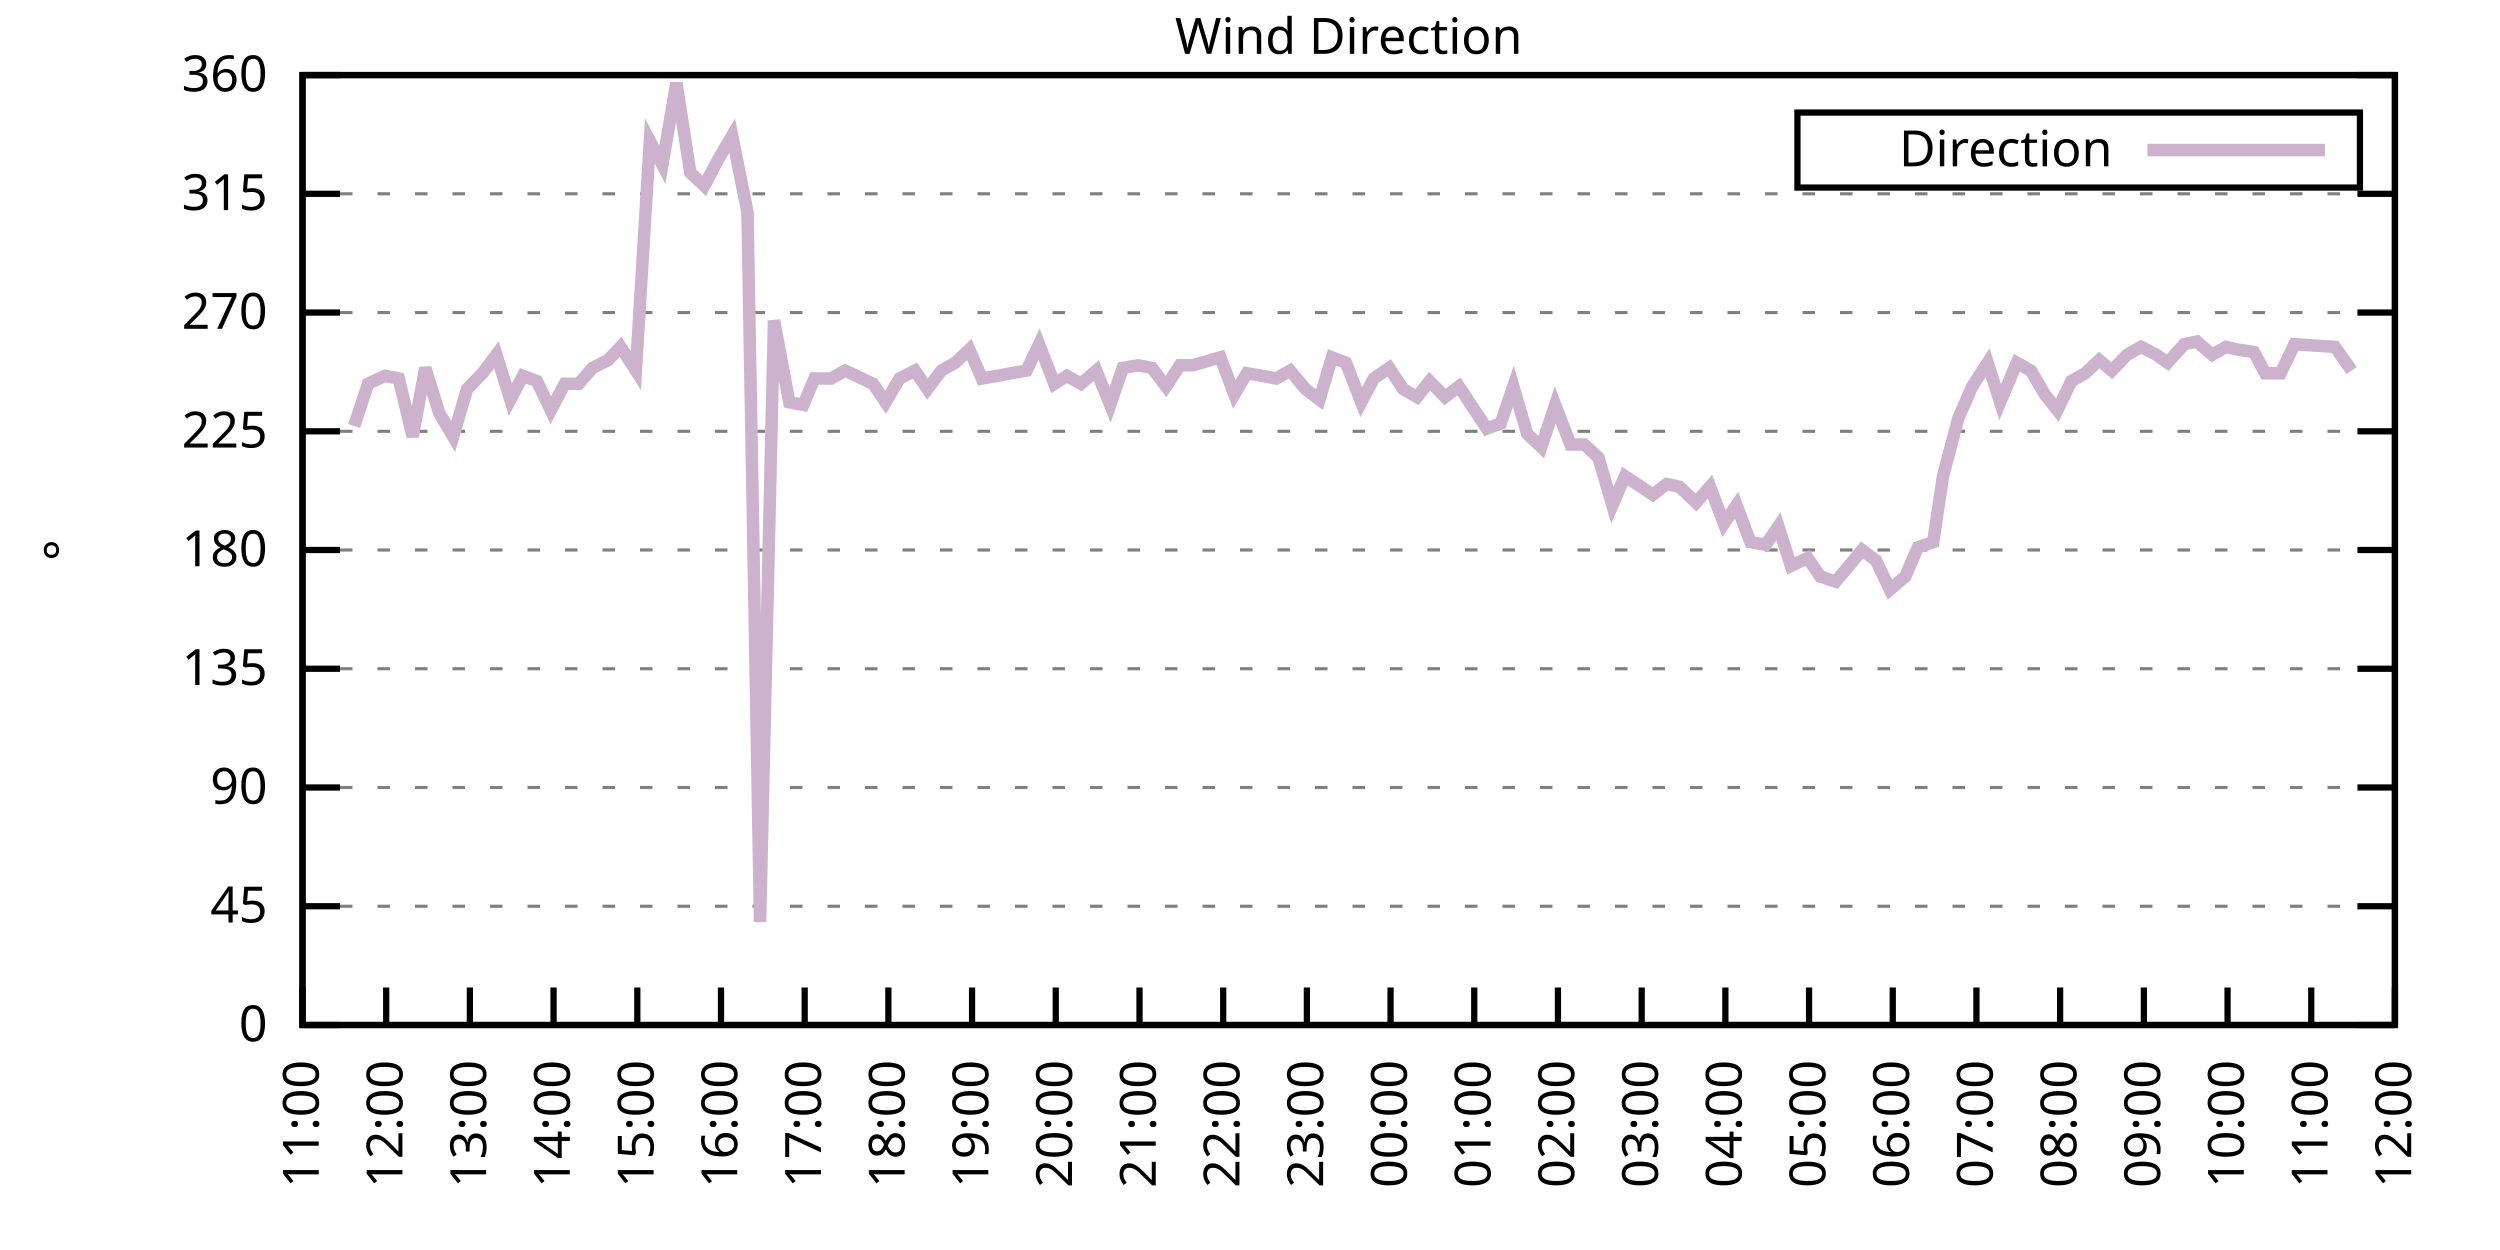
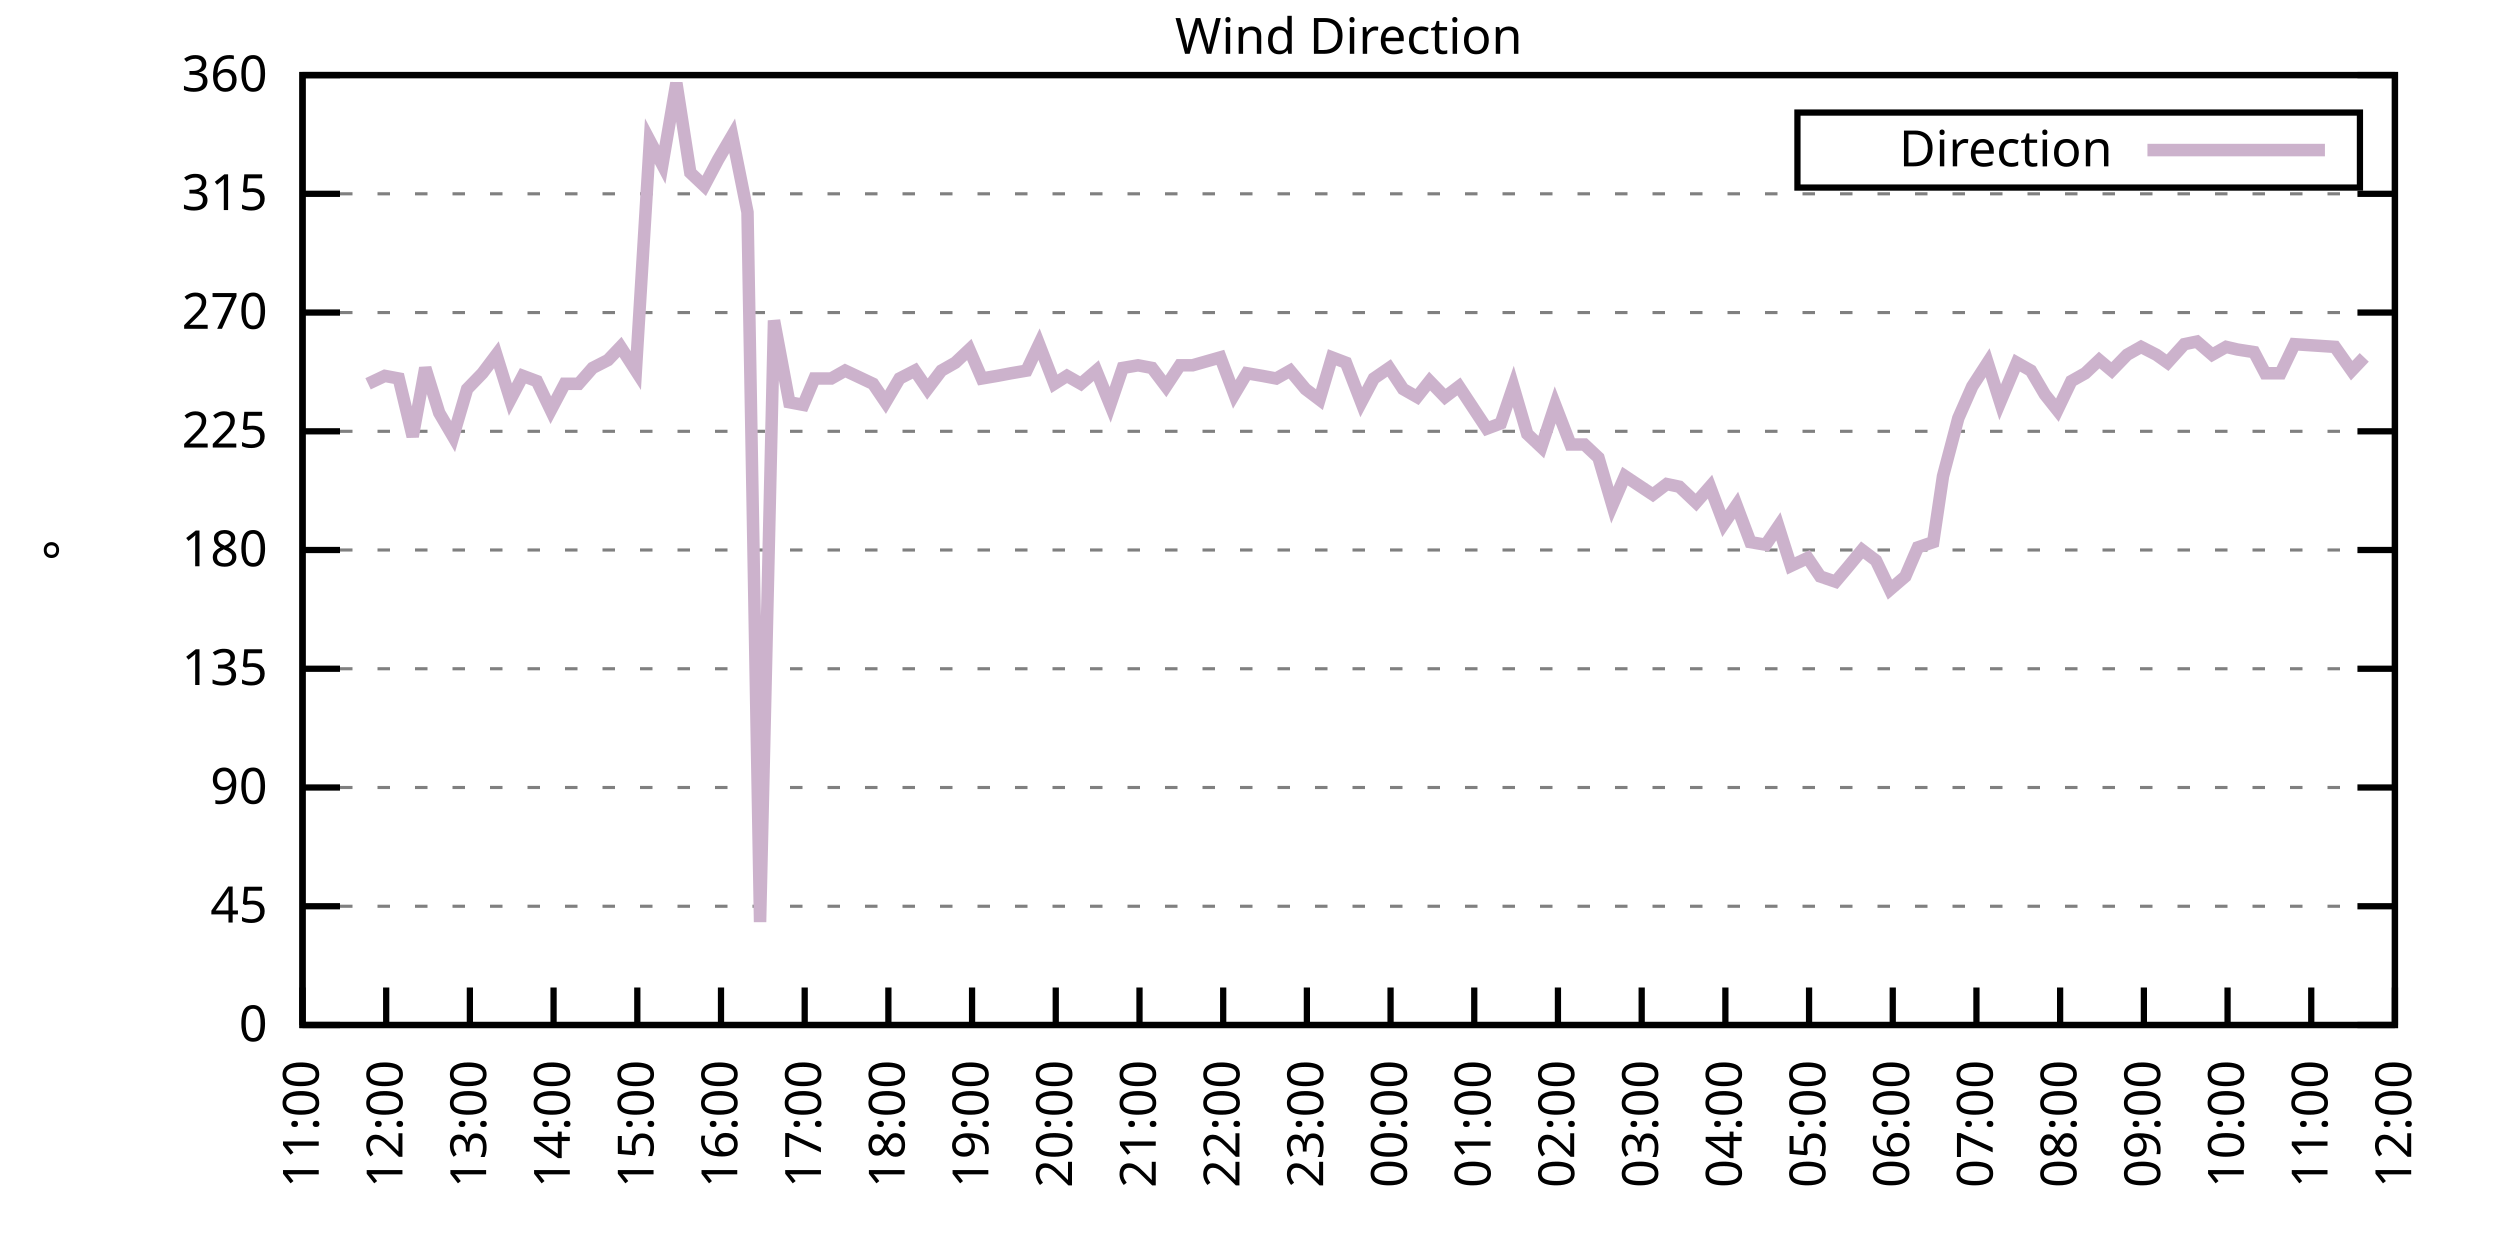
<svg xmlns="http://www.w3.org/2000/svg" xmlns:xlink="http://www.w3.org/1999/xlink" width="400" height="200" viewBox="0 0 400 200">
  <g id="gnuplot_canvas">
    <rect x="0" y="0" width="400" height="200" fill="none" />
    <defs>
      <circle id="gpDot" r="0.5" stroke-width="0.5" stroke="currentColor" />
      <path id="gpPt0" stroke-width="0.333" stroke="currentColor" d="M-1,0 h2 M0,-1 v2" />
      <path id="gpPt1" stroke-width="0.333" stroke="currentColor" d="M-1,-1 L1,1 M1,-1 L-1,1" />
      <path id="gpPt2" stroke-width="0.333" stroke="currentColor" d="M-1,0 L1,0 M0,-1 L0,1 M-1,-1 L1,1 M-1,1 L1,-1" />
      <rect id="gpPt3" stroke-width="0.333" stroke="currentColor" x="-1" y="-1" width="2" height="2" />
      <rect id="gpPt4" stroke-width="0.333" stroke="currentColor" fill="currentColor" x="-1" y="-1" width="2" height="2" />
      <circle id="gpPt5" stroke-width="0.333" stroke="currentColor" cx="0" cy="0" r="1" />
      <use xlink:href="#gpPt5" id="gpPt6" fill="currentColor" stroke="none" />
      <path id="gpPt7" stroke-width="0.333" stroke="currentColor" d="M0,-1.33 L-1.33,0.67 L1.33,0.67 z" />
      <use xlink:href="#gpPt7" id="gpPt8" fill="currentColor" stroke="none" />
      <use xlink:href="#gpPt7" id="gpPt9" stroke="currentColor" transform="rotate(180)" />
      <use xlink:href="#gpPt9" id="gpPt10" fill="currentColor" stroke="none" />
      <use xlink:href="#gpPt3" id="gpPt11" stroke="currentColor" transform="rotate(45)" />
      <use xlink:href="#gpPt11" id="gpPt12" fill="currentColor" stroke="none" />
      <path id="gpPt13" stroke-width="0.333" stroke="currentColor" d="M0,1.330 L1.265,0.411 L0.782,-1.067 L-0.782,-1.076 L-1.265,0.411 z" />
      <use xlink:href="#gpPt13" id="gpPt14" fill="currentColor" stroke="none" />
      <filter id="textbox" filterUnits="objectBoundingBox" x="0" y="0" height="1" width="1">
        <feFlood flood-color="white" flood-opacity="1" result="bgnd" />
        <feComposite in="SourceGraphic" in2="bgnd" operator="atop" />
      </filter>
      <filter id="greybox" filterUnits="objectBoundingBox" x="0" y="0" height="1" width="1">
        <feFlood flood-color="lightgrey" flood-opacity="1" result="grey" />
        <feComposite in="SourceGraphic" in2="grey" operator="atop" />
      </filter>
    </defs>
    <g fill="none" color="white" stroke="currentColor" stroke-width="1.00" stroke-linecap="butt" stroke-linejoin="miter">
</g>
    <g fill="none" color="black" stroke="currentColor" stroke-width="1.00" stroke-linecap="butt" stroke-linejoin="miter">
      <g stroke="none" shape-rendering="crispEdges">
        <polygon fill="rgb(255, 255, 255)" points="48.40,164.00 383.18,164.00 383.18,12.02 48.40,12.02 " />
      </g>
    </g>
    <g fill="none" color="black" stroke="currentColor" stroke-width="1.00" stroke-linecap="butt" stroke-linejoin="miter">
</g>
    <g fill="none" color="black" stroke="black" stroke-width="0.50" stroke-linecap="butt" stroke-linejoin="miter">
</g>
    <g fill="none" color="gray" stroke="currentColor" stroke-width="0.50" stroke-linecap="butt" stroke-linejoin="miter">
      <path stroke="gray" stroke-dasharray="2,4" class="gridline" d="M48.40,164.00 L383.19,164.00  " />
    </g>
    <g fill="none" color="gray" stroke="gray" stroke-width="1.00" stroke-linecap="butt" stroke-linejoin="miter">
</g>
    <g fill="none" color="black" stroke="currentColor" stroke-width="1.00" stroke-linecap="butt" stroke-linejoin="miter">
      <path stroke="black" d="M48.40,164.00 L54.40,164.00 M383.19,164.00 L377.19,164.00  " />
      <g transform="translate(42.80,166.60)" stroke="none" fill="black" font-family="Sans" font-size="8.00" text-anchor="end">
        <text>
          <tspan font-family="Sans"> 0</tspan>
        </text>
      </g>
    </g>
    <g fill="none" color="black" stroke="currentColor" stroke-width="1.00" stroke-linecap="butt" stroke-linejoin="miter">
</g>
    <g fill="none" color="black" stroke="black" stroke-width="0.50" stroke-linecap="butt" stroke-linejoin="miter">
</g>
    <g fill="none" color="gray" stroke="currentColor" stroke-width="0.50" stroke-linecap="butt" stroke-linejoin="miter">
      <path stroke="gray" stroke-dasharray="2,4" class="gridline" d="M48.40,145.00 L383.19,145.00  " />
    </g>
    <g fill="none" color="gray" stroke="gray" stroke-width="1.00" stroke-linecap="butt" stroke-linejoin="miter">
</g>
    <g fill="none" color="black" stroke="currentColor" stroke-width="1.00" stroke-linecap="butt" stroke-linejoin="miter">
      <path stroke="black" d="M48.40,145.00 L54.40,145.00 M383.19,145.00 L377.19,145.00  " />
      <g transform="translate(42.80,147.60)" stroke="none" fill="black" font-family="Sans" font-size="8.00" text-anchor="end">
        <text>
          <tspan font-family="Sans"> 45</tspan>
        </text>
      </g>
    </g>
    <g fill="none" color="black" stroke="currentColor" stroke-width="1.00" stroke-linecap="butt" stroke-linejoin="miter">
</g>
    <g fill="none" color="black" stroke="black" stroke-width="0.50" stroke-linecap="butt" stroke-linejoin="miter">
</g>
    <g fill="none" color="gray" stroke="currentColor" stroke-width="0.50" stroke-linecap="butt" stroke-linejoin="miter">
      <path stroke="gray" stroke-dasharray="2,4" class="gridline" d="M48.40,126.00 L383.19,126.00  " />
    </g>
    <g fill="none" color="gray" stroke="gray" stroke-width="1.00" stroke-linecap="butt" stroke-linejoin="miter">
</g>
    <g fill="none" color="black" stroke="currentColor" stroke-width="1.00" stroke-linecap="butt" stroke-linejoin="miter">
      <path stroke="black" d="M48.40,126.00 L54.40,126.00 M383.19,126.00 L377.19,126.00  " />
      <g transform="translate(42.80,128.60)" stroke="none" fill="black" font-family="Sans" font-size="8.00" text-anchor="end">
        <text>
          <tspan font-family="Sans"> 90</tspan>
        </text>
      </g>
    </g>
    <g fill="none" color="black" stroke="currentColor" stroke-width="1.00" stroke-linecap="butt" stroke-linejoin="miter">
</g>
    <g fill="none" color="black" stroke="black" stroke-width="0.50" stroke-linecap="butt" stroke-linejoin="miter">
</g>
    <g fill="none" color="gray" stroke="currentColor" stroke-width="0.50" stroke-linecap="butt" stroke-linejoin="miter">
      <path stroke="gray" stroke-dasharray="2,4" class="gridline" d="M48.40,107.00 L383.19,107.00  " />
    </g>
    <g fill="none" color="gray" stroke="gray" stroke-width="1.00" stroke-linecap="butt" stroke-linejoin="miter">
</g>
    <g fill="none" color="black" stroke="currentColor" stroke-width="1.00" stroke-linecap="butt" stroke-linejoin="miter">
      <path stroke="black" d="M48.40,107.00 L54.40,107.00 M383.19,107.00 L377.19,107.00  " />
      <g transform="translate(42.80,109.60)" stroke="none" fill="black" font-family="Sans" font-size="8.00" text-anchor="end">
        <text>
          <tspan font-family="Sans"> 135</tspan>
        </text>
      </g>
    </g>
    <g fill="none" color="black" stroke="currentColor" stroke-width="1.00" stroke-linecap="butt" stroke-linejoin="miter">
</g>
    <g fill="none" color="black" stroke="black" stroke-width="0.50" stroke-linecap="butt" stroke-linejoin="miter">
</g>
    <g fill="none" color="gray" stroke="currentColor" stroke-width="0.50" stroke-linecap="butt" stroke-linejoin="miter">
      <path stroke="gray" stroke-dasharray="2,4" class="gridline" d="M48.40,88.00 L383.19,88.00  " />
    </g>
    <g fill="none" color="gray" stroke="gray" stroke-width="1.00" stroke-linecap="butt" stroke-linejoin="miter">
</g>
    <g fill="none" color="black" stroke="currentColor" stroke-width="1.00" stroke-linecap="butt" stroke-linejoin="miter">
      <path stroke="black" d="M48.40,88.00 L54.40,88.00 M383.19,88.00 L377.19,88.00  " />
      <g transform="translate(42.80,90.60)" stroke="none" fill="black" font-family="Sans" font-size="8.00" text-anchor="end">
        <text>
          <tspan font-family="Sans"> 180</tspan>
        </text>
      </g>
    </g>
    <g fill="none" color="black" stroke="currentColor" stroke-width="1.00" stroke-linecap="butt" stroke-linejoin="miter">
</g>
    <g fill="none" color="black" stroke="black" stroke-width="0.50" stroke-linecap="butt" stroke-linejoin="miter">
</g>
    <g fill="none" color="gray" stroke="currentColor" stroke-width="0.50" stroke-linecap="butt" stroke-linejoin="miter">
      <path stroke="gray" stroke-dasharray="2,4" class="gridline" d="M48.40,69.01 L383.19,69.01  " />
    </g>
    <g fill="none" color="gray" stroke="gray" stroke-width="1.00" stroke-linecap="butt" stroke-linejoin="miter">
</g>
    <g fill="none" color="black" stroke="currentColor" stroke-width="1.00" stroke-linecap="butt" stroke-linejoin="miter">
      <path stroke="black" d="M48.40,69.01 L54.40,69.01 M383.19,69.01 L377.19,69.01  " />
      <g transform="translate(42.80,71.61)" stroke="none" fill="black" font-family="Sans" font-size="8.00" text-anchor="end">
        <text>
          <tspan font-family="Sans"> 225</tspan>
        </text>
      </g>
    </g>
    <g fill="none" color="black" stroke="currentColor" stroke-width="1.00" stroke-linecap="butt" stroke-linejoin="miter">
</g>
    <g fill="none" color="black" stroke="black" stroke-width="0.50" stroke-linecap="butt" stroke-linejoin="miter">
</g>
    <g fill="none" color="gray" stroke="currentColor" stroke-width="0.50" stroke-linecap="butt" stroke-linejoin="miter">
      <path stroke="gray" stroke-dasharray="2,4" class="gridline" d="M48.40,50.01 L383.19,50.01  " />
    </g>
    <g fill="none" color="gray" stroke="gray" stroke-width="1.00" stroke-linecap="butt" stroke-linejoin="miter">
</g>
    <g fill="none" color="black" stroke="currentColor" stroke-width="1.00" stroke-linecap="butt" stroke-linejoin="miter">
      <path stroke="black" d="M48.40,50.01 L54.40,50.01 M383.19,50.01 L377.19,50.01  " />
      <g transform="translate(42.80,52.61)" stroke="none" fill="black" font-family="Sans" font-size="8.00" text-anchor="end">
        <text>
          <tspan font-family="Sans"> 270</tspan>
        </text>
      </g>
    </g>
    <g fill="none" color="black" stroke="currentColor" stroke-width="1.00" stroke-linecap="butt" stroke-linejoin="miter">
</g>
    <g fill="none" color="black" stroke="black" stroke-width="0.50" stroke-linecap="butt" stroke-linejoin="miter">
</g>
    <g fill="none" color="gray" stroke="currentColor" stroke-width="0.50" stroke-linecap="butt" stroke-linejoin="miter">
      <path stroke="gray" stroke-dasharray="2,4" class="gridline" d="M48.40,31.01 L383.19,31.01  " />
    </g>
    <g fill="none" color="gray" stroke="gray" stroke-width="1.00" stroke-linecap="butt" stroke-linejoin="miter">
</g>
    <g fill="none" color="black" stroke="currentColor" stroke-width="1.00" stroke-linecap="butt" stroke-linejoin="miter">
      <path stroke="black" d="M48.40,31.01 L54.40,31.01 M383.19,31.01 L377.19,31.01  " />
      <g transform="translate(42.80,33.61)" stroke="none" fill="black" font-family="Sans" font-size="8.00" text-anchor="end">
        <text>
          <tspan font-family="Sans"> 315</tspan>
        </text>
      </g>
    </g>
    <g fill="none" color="black" stroke="currentColor" stroke-width="1.00" stroke-linecap="butt" stroke-linejoin="miter">
</g>
    <g fill="none" color="black" stroke="black" stroke-width="0.50" stroke-linecap="butt" stroke-linejoin="miter">
</g>
    <g fill="none" color="gray" stroke="currentColor" stroke-width="0.50" stroke-linecap="butt" stroke-linejoin="miter">
      <path stroke="gray" stroke-dasharray="2,4" class="gridline" d="M48.40,12.01 L383.19,12.01  " />
    </g>
    <g fill="none" color="gray" stroke="gray" stroke-width="1.00" stroke-linecap="butt" stroke-linejoin="miter">
</g>
    <g fill="none" color="black" stroke="currentColor" stroke-width="1.00" stroke-linecap="butt" stroke-linejoin="miter">
      <path stroke="black" d="M48.40,12.01 L54.40,12.01 M383.19,12.01 L377.19,12.01  " />
      <g transform="translate(42.80,14.61)" stroke="none" fill="black" font-family="Sans" font-size="8.00" text-anchor="end">
        <text>
          <tspan font-family="Sans"> 360</tspan>
        </text>
      </g>
    </g>
    <g fill="none" color="black" stroke="currentColor" stroke-width="1.00" stroke-linecap="butt" stroke-linejoin="miter">
      <path stroke="black" d="M48.40,164.00 L48.40,158.00  " />
      <g transform="translate(51.00,169.60) rotate(270.00)" stroke="none" fill="black" font-family="Sans" font-size="8.00" text-anchor="end">
        <text>
          <tspan font-family="Sans">11:00</tspan>
        </text>
      </g>
    </g>
    <g fill="none" color="black" stroke="currentColor" stroke-width="1.00" stroke-linecap="butt" stroke-linejoin="miter">
      <path stroke="black" d="M61.79,164.00 L61.79,158.00  " />
      <g transform="translate(64.39,169.60) rotate(270.00)" stroke="none" fill="black" font-family="Sans" font-size="8.00" text-anchor="end">
        <text>
          <tspan font-family="Sans">12:00</tspan>
        </text>
      </g>
    </g>
    <g fill="none" color="black" stroke="currentColor" stroke-width="1.00" stroke-linecap="butt" stroke-linejoin="miter">
      <path stroke="black" d="M75.18,164.00 L75.18,158.00  " />
      <g transform="translate(77.78,169.60) rotate(270.00)" stroke="none" fill="black" font-family="Sans" font-size="8.00" text-anchor="end">
        <text>
          <tspan font-family="Sans">13:00</tspan>
        </text>
      </g>
    </g>
    <g fill="none" color="black" stroke="currentColor" stroke-width="1.00" stroke-linecap="butt" stroke-linejoin="miter">
      <path stroke="black" d="M88.57,164.00 L88.57,158.00  " />
      <g transform="translate(91.17,169.60) rotate(270.00)" stroke="none" fill="black" font-family="Sans" font-size="8.00" text-anchor="end">
        <text>
          <tspan font-family="Sans">14:00</tspan>
        </text>
      </g>
    </g>
    <g fill="none" color="black" stroke="currentColor" stroke-width="1.00" stroke-linecap="butt" stroke-linejoin="miter">
      <path stroke="black" d="M101.97,164.00 L101.97,158.00  " />
      <g transform="translate(104.57,169.60) rotate(270.00)" stroke="none" fill="black" font-family="Sans" font-size="8.00" text-anchor="end">
        <text>
          <tspan font-family="Sans">15:00</tspan>
        </text>
      </g>
    </g>
    <g fill="none" color="black" stroke="currentColor" stroke-width="1.00" stroke-linecap="butt" stroke-linejoin="miter">
      <path stroke="black" d="M115.36,164.00 L115.36,158.00  " />
      <g transform="translate(117.96,169.60) rotate(270.00)" stroke="none" fill="black" font-family="Sans" font-size="8.00" text-anchor="end">
        <text>
          <tspan font-family="Sans">16:00</tspan>
        </text>
      </g>
    </g>
    <g fill="none" color="black" stroke="currentColor" stroke-width="1.00" stroke-linecap="butt" stroke-linejoin="miter">
      <path stroke="black" d="M128.75,164.00 L128.75,158.00  " />
      <g transform="translate(131.35,169.60) rotate(270.00)" stroke="none" fill="black" font-family="Sans" font-size="8.00" text-anchor="end">
        <text>
          <tspan font-family="Sans">17:00</tspan>
        </text>
      </g>
    </g>
    <g fill="none" color="black" stroke="currentColor" stroke-width="1.00" stroke-linecap="butt" stroke-linejoin="miter">
      <path stroke="black" d="M142.14,164.00 L142.14,158.00  " />
      <g transform="translate(144.74,169.60) rotate(270.00)" stroke="none" fill="black" font-family="Sans" font-size="8.00" text-anchor="end">
        <text>
          <tspan font-family="Sans">18:00</tspan>
        </text>
      </g>
    </g>
    <g fill="none" color="black" stroke="currentColor" stroke-width="1.00" stroke-linecap="butt" stroke-linejoin="miter">
      <path stroke="black" d="M155.53,164.00 L155.53,158.00  " />
      <g transform="translate(158.13,169.60) rotate(270.00)" stroke="none" fill="black" font-family="Sans" font-size="8.00" text-anchor="end">
        <text>
          <tspan font-family="Sans">19:00</tspan>
        </text>
      </g>
    </g>
    <g fill="none" color="black" stroke="currentColor" stroke-width="1.00" stroke-linecap="butt" stroke-linejoin="miter">
      <path stroke="black" d="M168.92,164.00 L168.92,158.00  " />
      <g transform="translate(171.52,169.60) rotate(270.00)" stroke="none" fill="black" font-family="Sans" font-size="8.00" text-anchor="end">
        <text>
          <tspan font-family="Sans">20:00</tspan>
        </text>
      </g>
    </g>
    <g fill="none" color="black" stroke="currentColor" stroke-width="1.00" stroke-linecap="butt" stroke-linejoin="miter">
      <path stroke="black" d="M182.32,164.00 L182.32,158.00  " />
      <g transform="translate(184.92,169.60) rotate(270.00)" stroke="none" fill="black" font-family="Sans" font-size="8.00" text-anchor="end">
        <text>
          <tspan font-family="Sans">21:00</tspan>
        </text>
      </g>
    </g>
    <g fill="none" color="black" stroke="currentColor" stroke-width="1.00" stroke-linecap="butt" stroke-linejoin="miter">
      <path stroke="black" d="M195.71,164.00 L195.71,158.00  " />
      <g transform="translate(198.31,169.60) rotate(270.00)" stroke="none" fill="black" font-family="Sans" font-size="8.00" text-anchor="end">
        <text>
          <tspan font-family="Sans">22:00</tspan>
        </text>
      </g>
    </g>
    <g fill="none" color="black" stroke="currentColor" stroke-width="1.00" stroke-linecap="butt" stroke-linejoin="miter">
      <path stroke="black" d="M209.10,164.00 L209.10,158.00  " />
      <g transform="translate(211.70,169.60) rotate(270.00)" stroke="none" fill="black" font-family="Sans" font-size="8.00" text-anchor="end">
        <text>
          <tspan font-family="Sans">23:00</tspan>
        </text>
      </g>
    </g>
    <g fill="none" color="black" stroke="currentColor" stroke-width="1.00" stroke-linecap="butt" stroke-linejoin="miter">
      <path stroke="black" d="M222.49,164.00 L222.49,158.00  " />
      <g transform="translate(225.09,169.60) rotate(270.00)" stroke="none" fill="black" font-family="Sans" font-size="8.00" text-anchor="end">
        <text>
          <tspan font-family="Sans">00:00</tspan>
        </text>
      </g>
    </g>
    <g fill="none" color="black" stroke="currentColor" stroke-width="1.00" stroke-linecap="butt" stroke-linejoin="miter">
      <path stroke="black" d="M235.88,164.00 L235.88,158.00  " />
      <g transform="translate(238.48,169.60) rotate(270.00)" stroke="none" fill="black" font-family="Sans" font-size="8.00" text-anchor="end">
        <text>
          <tspan font-family="Sans">01:00</tspan>
        </text>
      </g>
    </g>
    <g fill="none" color="black" stroke="currentColor" stroke-width="1.00" stroke-linecap="butt" stroke-linejoin="miter">
      <path stroke="black" d="M249.27,164.00 L249.27,158.00  " />
      <g transform="translate(251.87,169.60) rotate(270.00)" stroke="none" fill="black" font-family="Sans" font-size="8.00" text-anchor="end">
        <text>
          <tspan font-family="Sans">02:00</tspan>
        </text>
      </g>
    </g>
    <g fill="none" color="black" stroke="currentColor" stroke-width="1.00" stroke-linecap="butt" stroke-linejoin="miter">
      <path stroke="black" d="M262.67,164.00 L262.67,158.00  " />
      <g transform="translate(265.27,169.60) rotate(270.00)" stroke="none" fill="black" font-family="Sans" font-size="8.00" text-anchor="end">
        <text>
          <tspan font-family="Sans">03:00</tspan>
        </text>
      </g>
    </g>
    <g fill="none" color="black" stroke="currentColor" stroke-width="1.00" stroke-linecap="butt" stroke-linejoin="miter">
      <path stroke="black" d="M276.06,164.00 L276.06,158.00  " />
      <g transform="translate(278.66,169.60) rotate(270.00)" stroke="none" fill="black" font-family="Sans" font-size="8.00" text-anchor="end">
        <text>
          <tspan font-family="Sans">04:00</tspan>
        </text>
      </g>
    </g>
    <g fill="none" color="black" stroke="currentColor" stroke-width="1.00" stroke-linecap="butt" stroke-linejoin="miter">
      <path stroke="black" d="M289.45,164.00 L289.45,158.00  " />
      <g transform="translate(292.05,169.60) rotate(270.00)" stroke="none" fill="black" font-family="Sans" font-size="8.00" text-anchor="end">
        <text>
          <tspan font-family="Sans">05:00</tspan>
        </text>
      </g>
    </g>
    <g fill="none" color="black" stroke="currentColor" stroke-width="1.00" stroke-linecap="butt" stroke-linejoin="miter">
      <path stroke="black" d="M302.84,164.00 L302.84,158.00  " />
      <g transform="translate(305.44,169.60) rotate(270.00)" stroke="none" fill="black" font-family="Sans" font-size="8.00" text-anchor="end">
        <text>
          <tspan font-family="Sans">06:00</tspan>
        </text>
      </g>
    </g>
    <g fill="none" color="black" stroke="currentColor" stroke-width="1.00" stroke-linecap="butt" stroke-linejoin="miter">
      <path stroke="black" d="M316.23,164.00 L316.23,158.00  " />
      <g transform="translate(318.83,169.60) rotate(270.00)" stroke="none" fill="black" font-family="Sans" font-size="8.00" text-anchor="end">
        <text>
          <tspan font-family="Sans">07:00</tspan>
        </text>
      </g>
    </g>
    <g fill="none" color="black" stroke="currentColor" stroke-width="1.00" stroke-linecap="butt" stroke-linejoin="miter">
      <path stroke="black" d="M329.62,164.00 L329.62,158.00  " />
      <g transform="translate(332.22,169.60) rotate(270.00)" stroke="none" fill="black" font-family="Sans" font-size="8.00" text-anchor="end">
        <text>
          <tspan font-family="Sans">08:00</tspan>
        </text>
      </g>
    </g>
    <g fill="none" color="black" stroke="currentColor" stroke-width="1.00" stroke-linecap="butt" stroke-linejoin="miter">
      <path stroke="black" d="M343.02,164.00 L343.02,158.00  " />
      <g transform="translate(345.62,169.60) rotate(270.00)" stroke="none" fill="black" font-family="Sans" font-size="8.00" text-anchor="end">
        <text>
          <tspan font-family="Sans">09:00</tspan>
        </text>
      </g>
    </g>
    <g fill="none" color="black" stroke="currentColor" stroke-width="1.00" stroke-linecap="butt" stroke-linejoin="miter">
      <path stroke="black" d="M356.41,164.00 L356.41,158.00  " />
      <g transform="translate(359.01,169.60) rotate(270.00)" stroke="none" fill="black" font-family="Sans" font-size="8.00" text-anchor="end">
        <text>
          <tspan font-family="Sans">10:00</tspan>
        </text>
      </g>
    </g>
    <g fill="none" color="black" stroke="currentColor" stroke-width="1.00" stroke-linecap="butt" stroke-linejoin="miter">
      <path stroke="black" d="M369.80,164.00 L369.80,158.00  " />
      <g transform="translate(372.40,169.60) rotate(270.00)" stroke="none" fill="black" font-family="Sans" font-size="8.00" text-anchor="end">
        <text>
          <tspan font-family="Sans">11:00</tspan>
        </text>
      </g>
    </g>
    <g fill="none" color="black" stroke="currentColor" stroke-width="1.00" stroke-linecap="butt" stroke-linejoin="miter">
      <path stroke="black" d="M383.19,164.00 L383.19,158.00  " />
      <g transform="translate(385.79,169.60) rotate(270.00)" stroke="none" fill="black" font-family="Sans" font-size="8.00" text-anchor="end">
        <text>
          <tspan font-family="Sans">12:00</tspan>
        </text>
      </g>
    </g>
    <g fill="none" color="black" stroke="currentColor" stroke-width="1.00" stroke-linecap="butt" stroke-linejoin="miter">
</g>
    <g fill="none" color="black" stroke="currentColor" stroke-width="1.00" stroke-linecap="butt" stroke-linejoin="miter">
      <path stroke="black" d="M48.40,12.01 L48.40,164.00 L383.19,164.00 L383.19,12.01 L48.40,12.01 Z  " />
    </g>
    <g fill="none" color="black" stroke="currentColor" stroke-width="1.00" stroke-linecap="butt" stroke-linejoin="miter">
</g>
    <g fill="none" color="black" stroke="currentColor" stroke-width="1.00" stroke-linecap="butt" stroke-linejoin="miter">
      <path stroke="black" d="M287.59,30.01 L287.59,18.01 L377.59,18.01 L377.59,30.01 L287.59,30.01 Z  " />
    </g>
    <g id="Wind_direction_plot_1">
      <g fill="none" color="white" stroke="black" stroke-width="2.00" stroke-linecap="butt" stroke-linejoin="miter">
</g>
      <g fill="none" color="black" stroke="currentColor" stroke-width="2.00" stroke-linecap="butt" stroke-linejoin="miter">
        <g transform="translate(337.99,26.61)" stroke="none" fill="black" font-family="Sans" font-size="8.00" text-anchor="end">
          <text>
            <tspan font-family="Sans">Direction</tspan>
          </text>
        </g>
      </g>
      <g fill="none" color="black" stroke="currentColor" stroke-width="2.00" stroke-linecap="butt" stroke-linejoin="miter">
-         <path stroke="rgb(204, 178, 204)" d="M343.59,24.01 L371.99,24.01 M56.66,68.16 L58.89,61.41 L61.57,60.14 L63.80,60.56 L66.03,69.85 L68.04,58.87   L70.27,66.05 L72.50,69.85 L74.74,62.25 L77.19,59.72 L79.42,56.76 L81.66,63.94 L83.66,60.14 L85.90,60.98   L88.13,65.63 L90.36,61.41 L92.59,61.41 L94.82,58.87 L97.28,57.61 L99.29,55.50 L101.74,59.30 L103.98,22.56   L105.98,26.36 L108.22,13.28 L110.45,27.63 L112.68,29.74 L114.91,25.52 L117.14,21.72 L119.60,33.96 L121.61,147.53   L123.84,51.27 L126.29,64.36 L128.53,64.78 L130.31,60.56 L132.99,60.56 L135.22,59.30 L137.01,60.14 L139.69,61.41   L141.69,64.36 L143.93,60.56 L146.38,59.30 L148.39,62.25 L150.62,59.30 L152.85,58.03 L155.09,55.92 L157.10,60.56   L159.55,60.14 L161.78,59.72 L164.24,59.30 L166.25,55.07 L168.70,61.41 L170.71,60.14 L172.94,61.41 L175.40,59.30   L177.63,64.78 L179.64,58.87 L182.09,58.45 L184.32,58.87 L186.56,61.83 L188.79,58.45 L190.80,58.45 L195.26,57.18   L197.49,63.10 L199.50,59.72 L201.96,60.14 L204.19,60.56 L206.42,59.30 L208.88,62.25 L211.11,63.94 L213.12,57.18   L215.35,58.03 L217.80,64.36 L219.81,60.56 L222.27,58.87 L224.50,62.25 L226.73,63.52 L228.74,60.98 L231.20,63.52   L233.43,61.83 L235.66,65.21 L237.89,68.58 L240.12,67.74 L242.13,61.83 L244.36,69.43 L246.60,71.54 L248.83,64.78   L251.28,71.12 L253.51,71.12 L255.75,73.23 L257.98,80.83 L259.99,76.18 L264.45,79.14 L266.68,77.45 L268.69,77.87   L271.37,80.41 L273.60,77.87 L275.83,83.78 L277.84,80.83 L280.07,86.74 L282.53,87.16 L284.54,84.21 L286.55,90.54   L289.23,89.27 L291.23,92.23 L293.69,93.07 L295.48,90.96 L297.93,88.00 L300.16,89.69 L302.39,94.34 L304.85,92.23   L306.86,87.58 L309.31,86.74 L310.88,76.18 L313.33,66.90 L315.56,61.83 L318.02,58.03 L320.03,64.36 L322.70,58.03   L324.94,59.30 L327.17,63.10 L329.18,65.63 L331.41,60.98 L333.64,59.72 L335.87,57.61 L337.88,59.30 L340.34,56.76   L342.57,55.50 L345.02,56.76 L346.81,58.03 L349.49,55.07 L351.50,54.65 L353.95,56.76 L356.18,55.50 L357.97,55.92   L360.65,56.34 L362.43,59.72 L364.89,59.72 L367.12,55.07 L373.59,55.50 L376.27,59.30  " />
+         <path stroke="rgb(204, 178, 204)" d="M343.59,24.01 L371.99,24.01 M58.89,61.41 L61.57,60.14 L63.80,60.56 L66.03,69.85 L68.04,58.87 L70.27,66.05   L72.50,69.85 L74.74,62.25 L77.19,59.72 L79.42,56.76 L81.66,63.94 L83.66,60.14 L85.90,60.98 L88.13,65.63   L90.36,61.41 L92.59,61.41 L94.82,58.87 L97.28,57.61 L99.29,55.50 L101.74,59.30 L103.98,22.56 L105.98,26.36   L108.22,13.28 L110.45,27.63 L112.68,29.74 L114.91,25.52 L117.14,21.72 L119.60,33.96 L121.61,147.53 L123.84,51.27   L126.29,64.36 L128.53,64.78 L130.31,60.56 L132.99,60.56 L135.22,59.30 L137.01,60.14 L139.69,61.41 L141.69,64.36   L143.93,60.56 L146.38,59.30 L148.39,62.25 L150.62,59.30 L152.85,58.03 L155.09,55.92 L157.10,60.56 L159.55,60.14   L161.78,59.72 L164.24,59.30 L166.25,55.07 L168.70,61.41 L170.71,60.14 L172.94,61.41 L175.40,59.30 L177.63,64.78   L179.64,58.87 L182.09,58.45 L184.32,58.87 L186.56,61.83 L188.79,58.45 L190.80,58.45 L195.26,57.18 L197.49,63.10   L199.50,59.72 L201.96,60.14 L204.19,60.56 L206.42,59.30 L208.88,62.25 L211.11,63.94 L213.12,57.18 L215.35,58.03   L217.80,64.36 L219.81,60.56 L222.27,58.87 L224.50,62.25 L226.73,63.52 L228.74,60.98 L231.20,63.52 L233.43,61.83   L235.66,65.21 L237.89,68.58 L240.12,67.74 L242.13,61.83 L244.36,69.43 L246.60,71.54 L248.83,64.78 L251.28,71.12   L253.51,71.12 L255.75,73.23 L257.98,80.83 L259.99,76.18 L264.45,79.14 L266.68,77.45 L268.69,77.87 L271.37,80.41   L273.60,77.87 L275.83,83.78 L277.84,80.83 L280.07,86.74 L282.53,87.16 L284.54,84.21 L286.55,90.54 L289.23,89.27   L291.23,92.23 L293.69,93.07 L295.48,90.96 L297.93,88.00 L300.16,89.69 L302.39,94.34 L304.85,92.23 L306.86,87.58   L309.31,86.74 L310.88,76.18 L313.33,66.90 L315.56,61.83 L318.02,58.03 L320.03,64.36 L322.70,58.03 L324.94,59.30   L327.17,63.10 L329.18,65.63 L331.41,60.98 L333.64,59.72 L335.87,57.61 L337.88,59.30 L340.34,56.76 L342.57,55.50   L345.02,56.76 L346.81,58.03 L349.49,55.07 L351.50,54.65 L353.95,56.76 L356.18,55.50 L357.97,55.92 L360.65,56.34   L362.43,59.72 L364.89,59.72 L367.12,55.07 L373.59,55.50 L376.27,59.30 L378.28,57.18  " />
      </g>
    </g>
    <g fill="none" color="black" stroke="currentColor" stroke-width="2.00" stroke-linecap="butt" stroke-linejoin="miter">
</g>
    <g fill="none" color="black" stroke="black" stroke-width="1.00" stroke-linecap="butt" stroke-linejoin="miter">
</g>
    <g fill="none" color="black" stroke="currentColor" stroke-width="1.00" stroke-linecap="butt" stroke-linejoin="miter">
      <path stroke="black" d="M48.40,12.01 L48.40,164.00 L383.19,164.00 L383.19,12.01 L48.40,12.01 Z  " />
      <g transform="translate(12.80,88.01) rotate(270.00)" stroke="none" fill="black" font-family="Sans" font-size="8.00" text-anchor="middle">
        <text>
          <tspan font-family="Sans">°</tspan>
        </text>
      </g>
    </g>
    <g fill="none" color="black" stroke="currentColor" stroke-width="1.00" stroke-linecap="butt" stroke-linejoin="miter">
</g>
    <g fill="none" color="black" stroke="currentColor" stroke-width="1.00" stroke-linecap="butt" stroke-linejoin="miter">
      <g transform="translate(215.79,8.61)" stroke="none" fill="black" font-family="Sans" font-size="8.00" text-anchor="middle">
        <text>
          <tspan font-family="Sans">Wind Direction</tspan>
        </text>
      </g>
    </g>
    <g fill="none" color="black" stroke="currentColor" stroke-width="1.00" stroke-linecap="butt" stroke-linejoin="miter">
</g>
  </g>
</svg>
